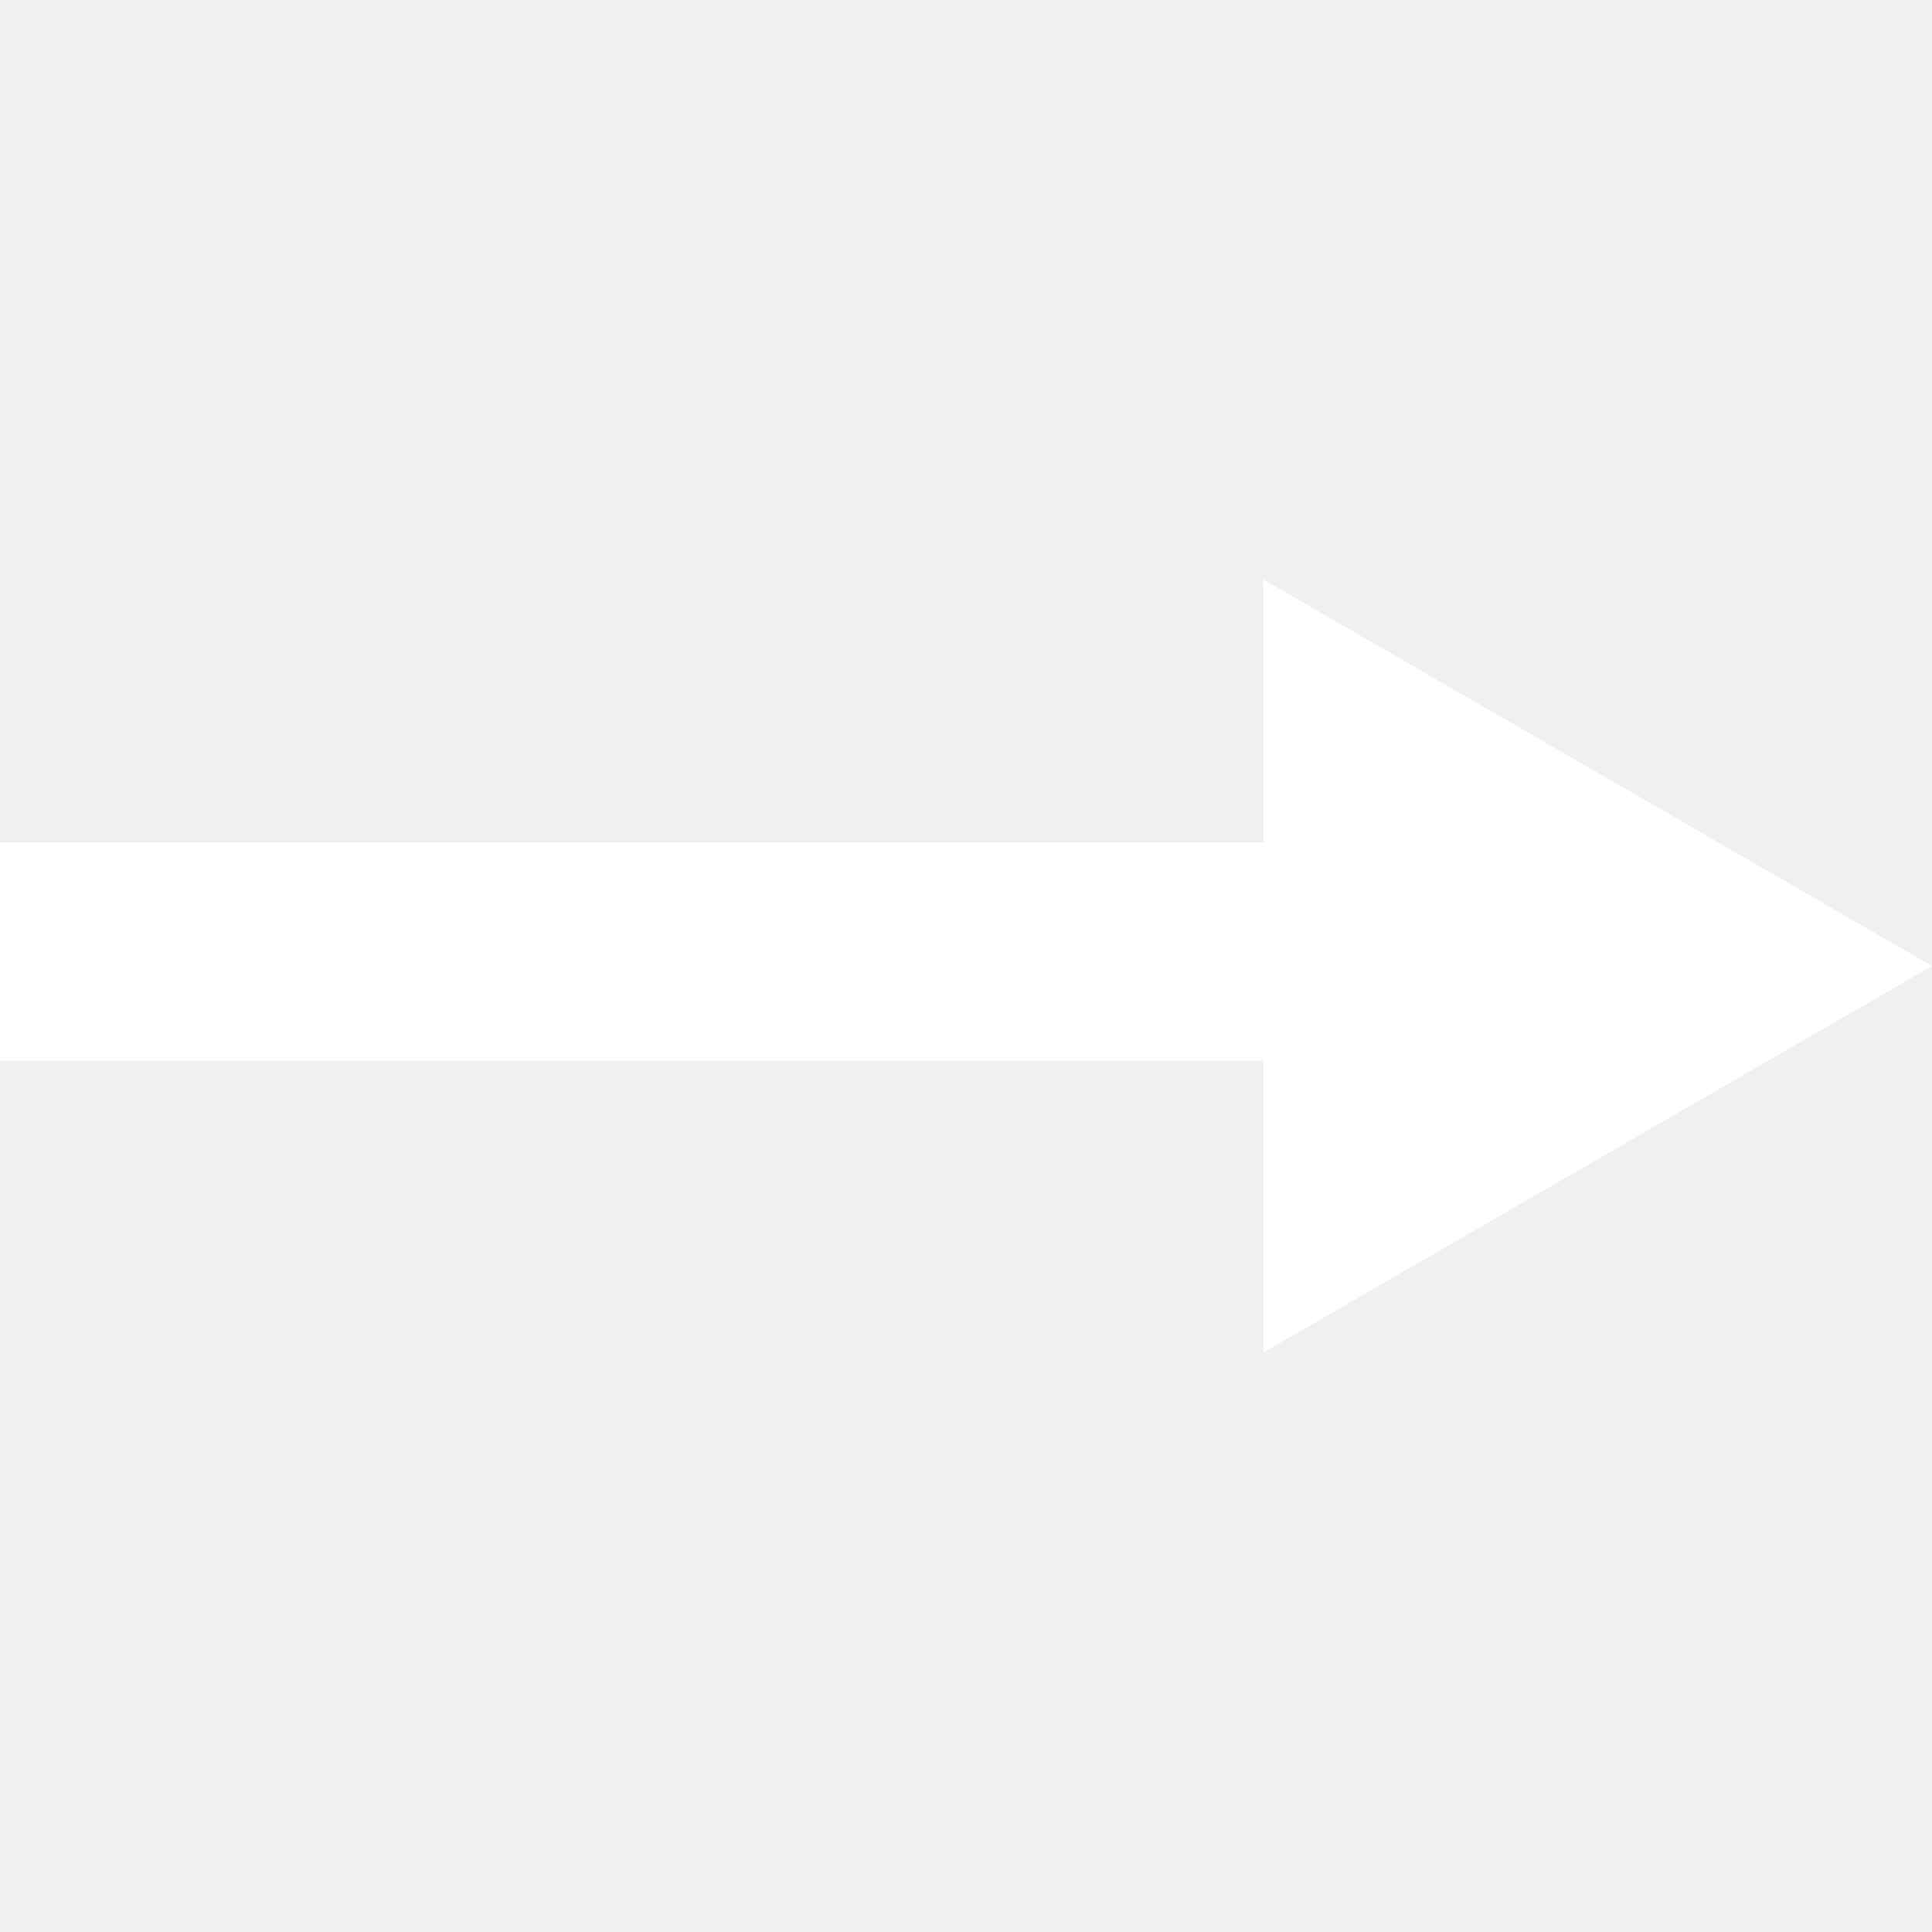
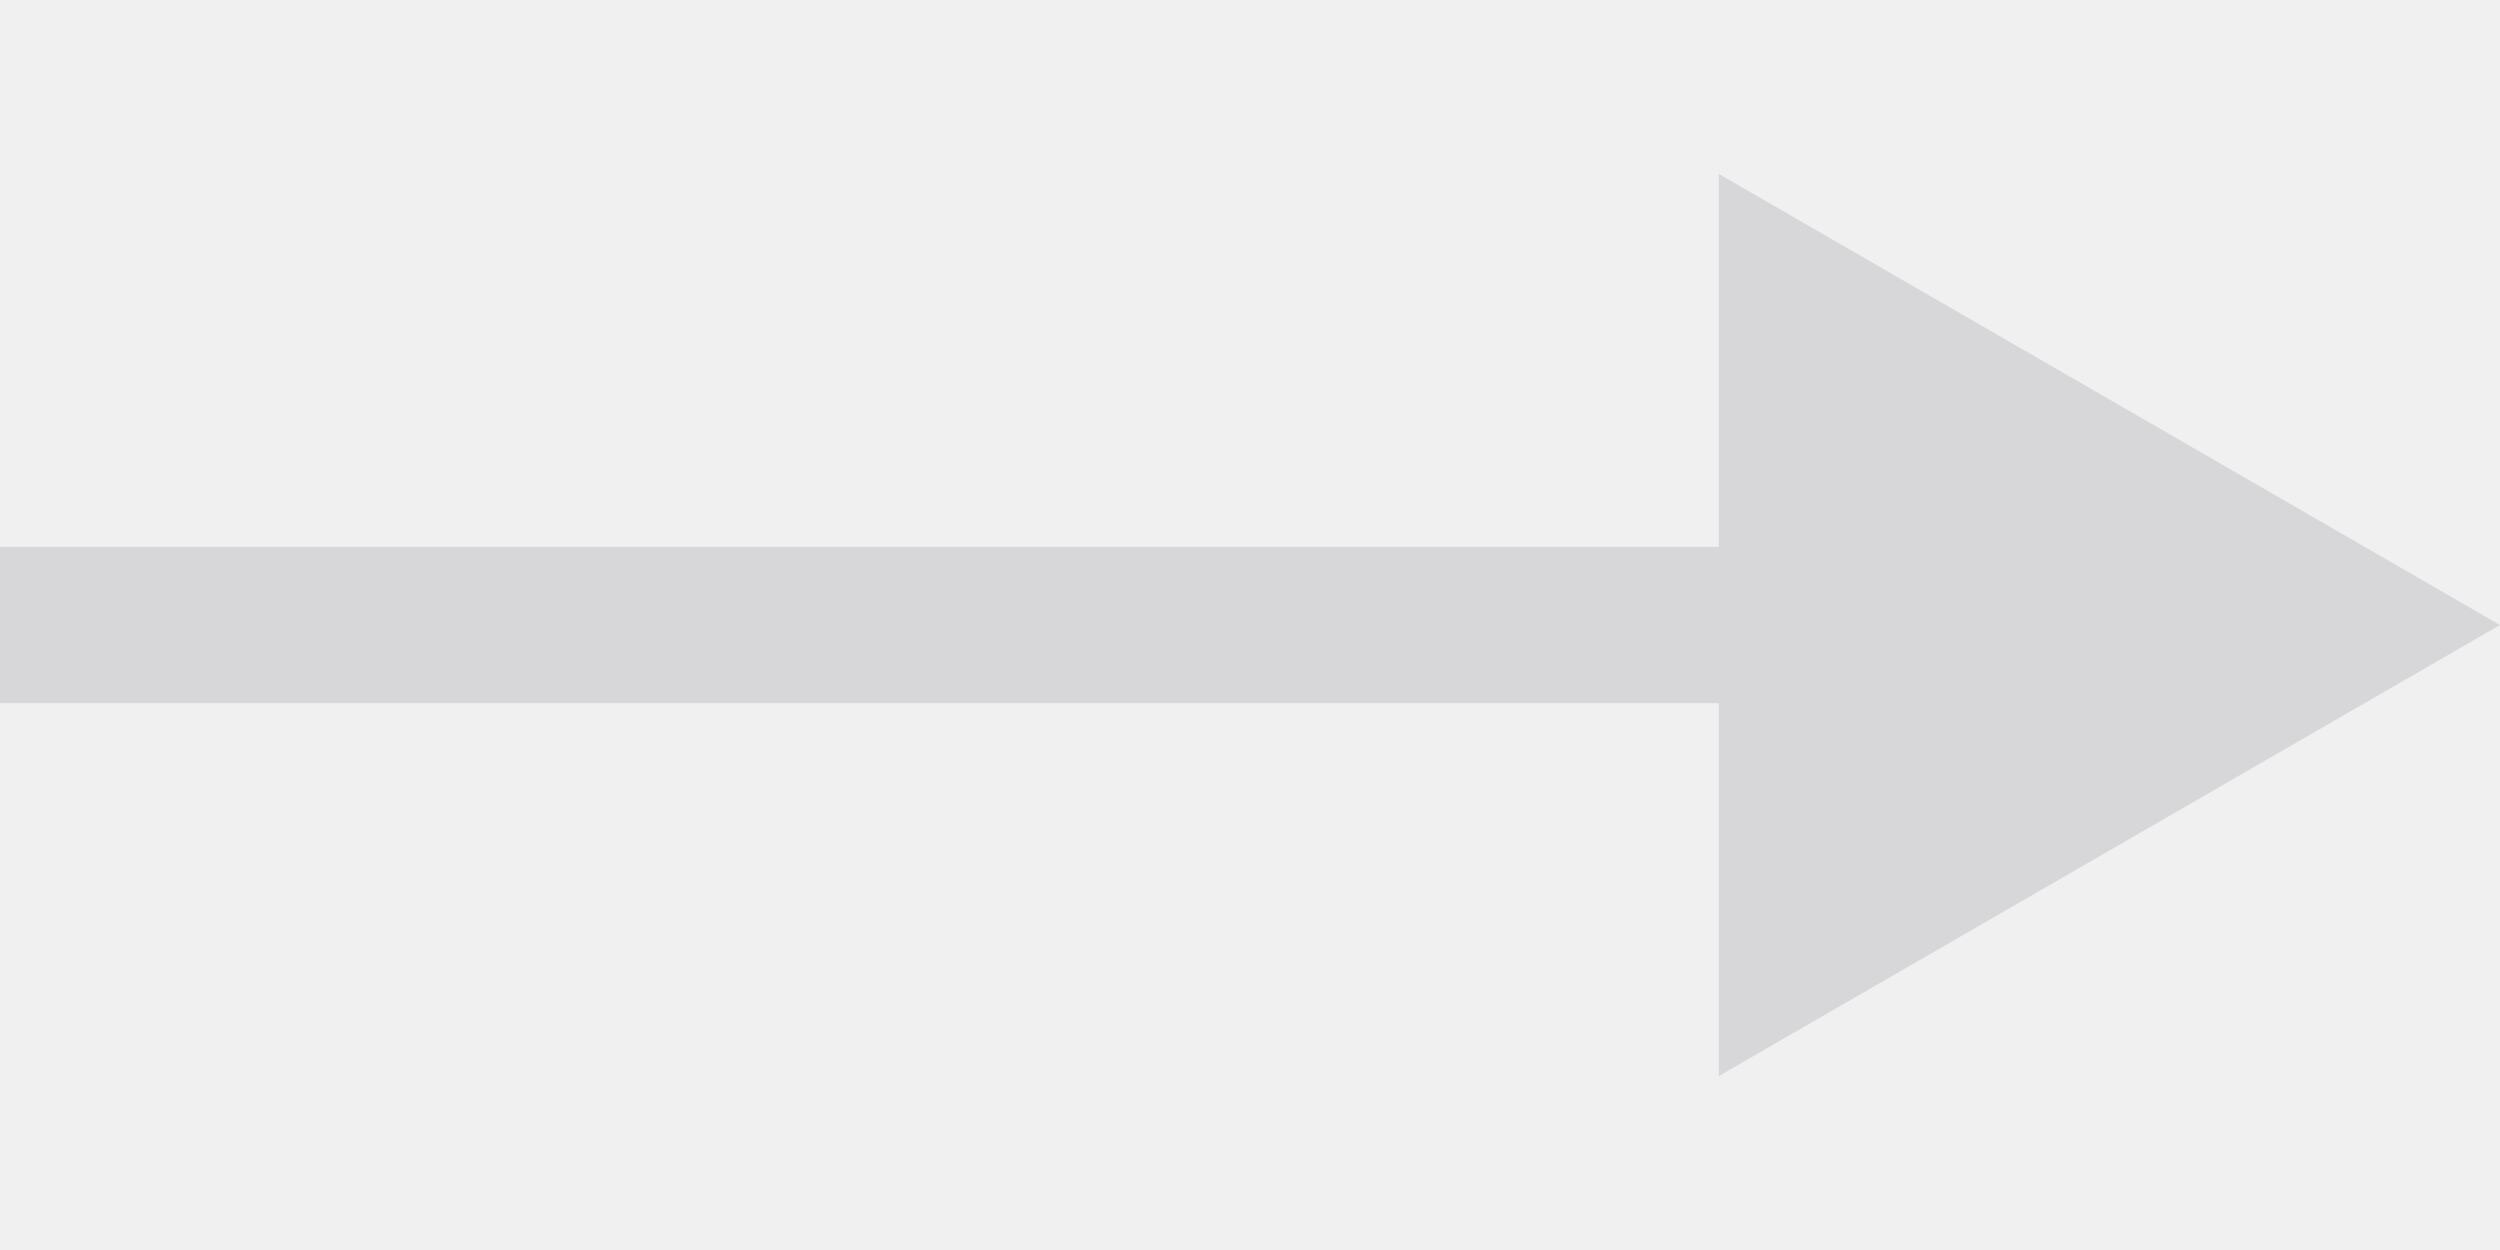
- <svg xmlns="http://www.w3.org/2000/svg" t="1685089444772" class="icon" viewBox="0 0 1024 1024" version="1.1" p-id="1404" width="200" height="200">
-   <path d="M1024 512L669.696 307.2v139.264H0v115.712h669.696V716.8z" p-id="1405" fill="#ffffff" />
+ <svg xmlns="http://www.w3.org/2000/svg" width="16" height="8" viewBox="0 0 16 8" fill="none">
+   <path d="M16 4L11 1.113V6.887L16 4ZM0 4.5L11.5 4.5V3.5L0 3.5L0 4.5Z" fill="#D7D6D9" />
</svg>
